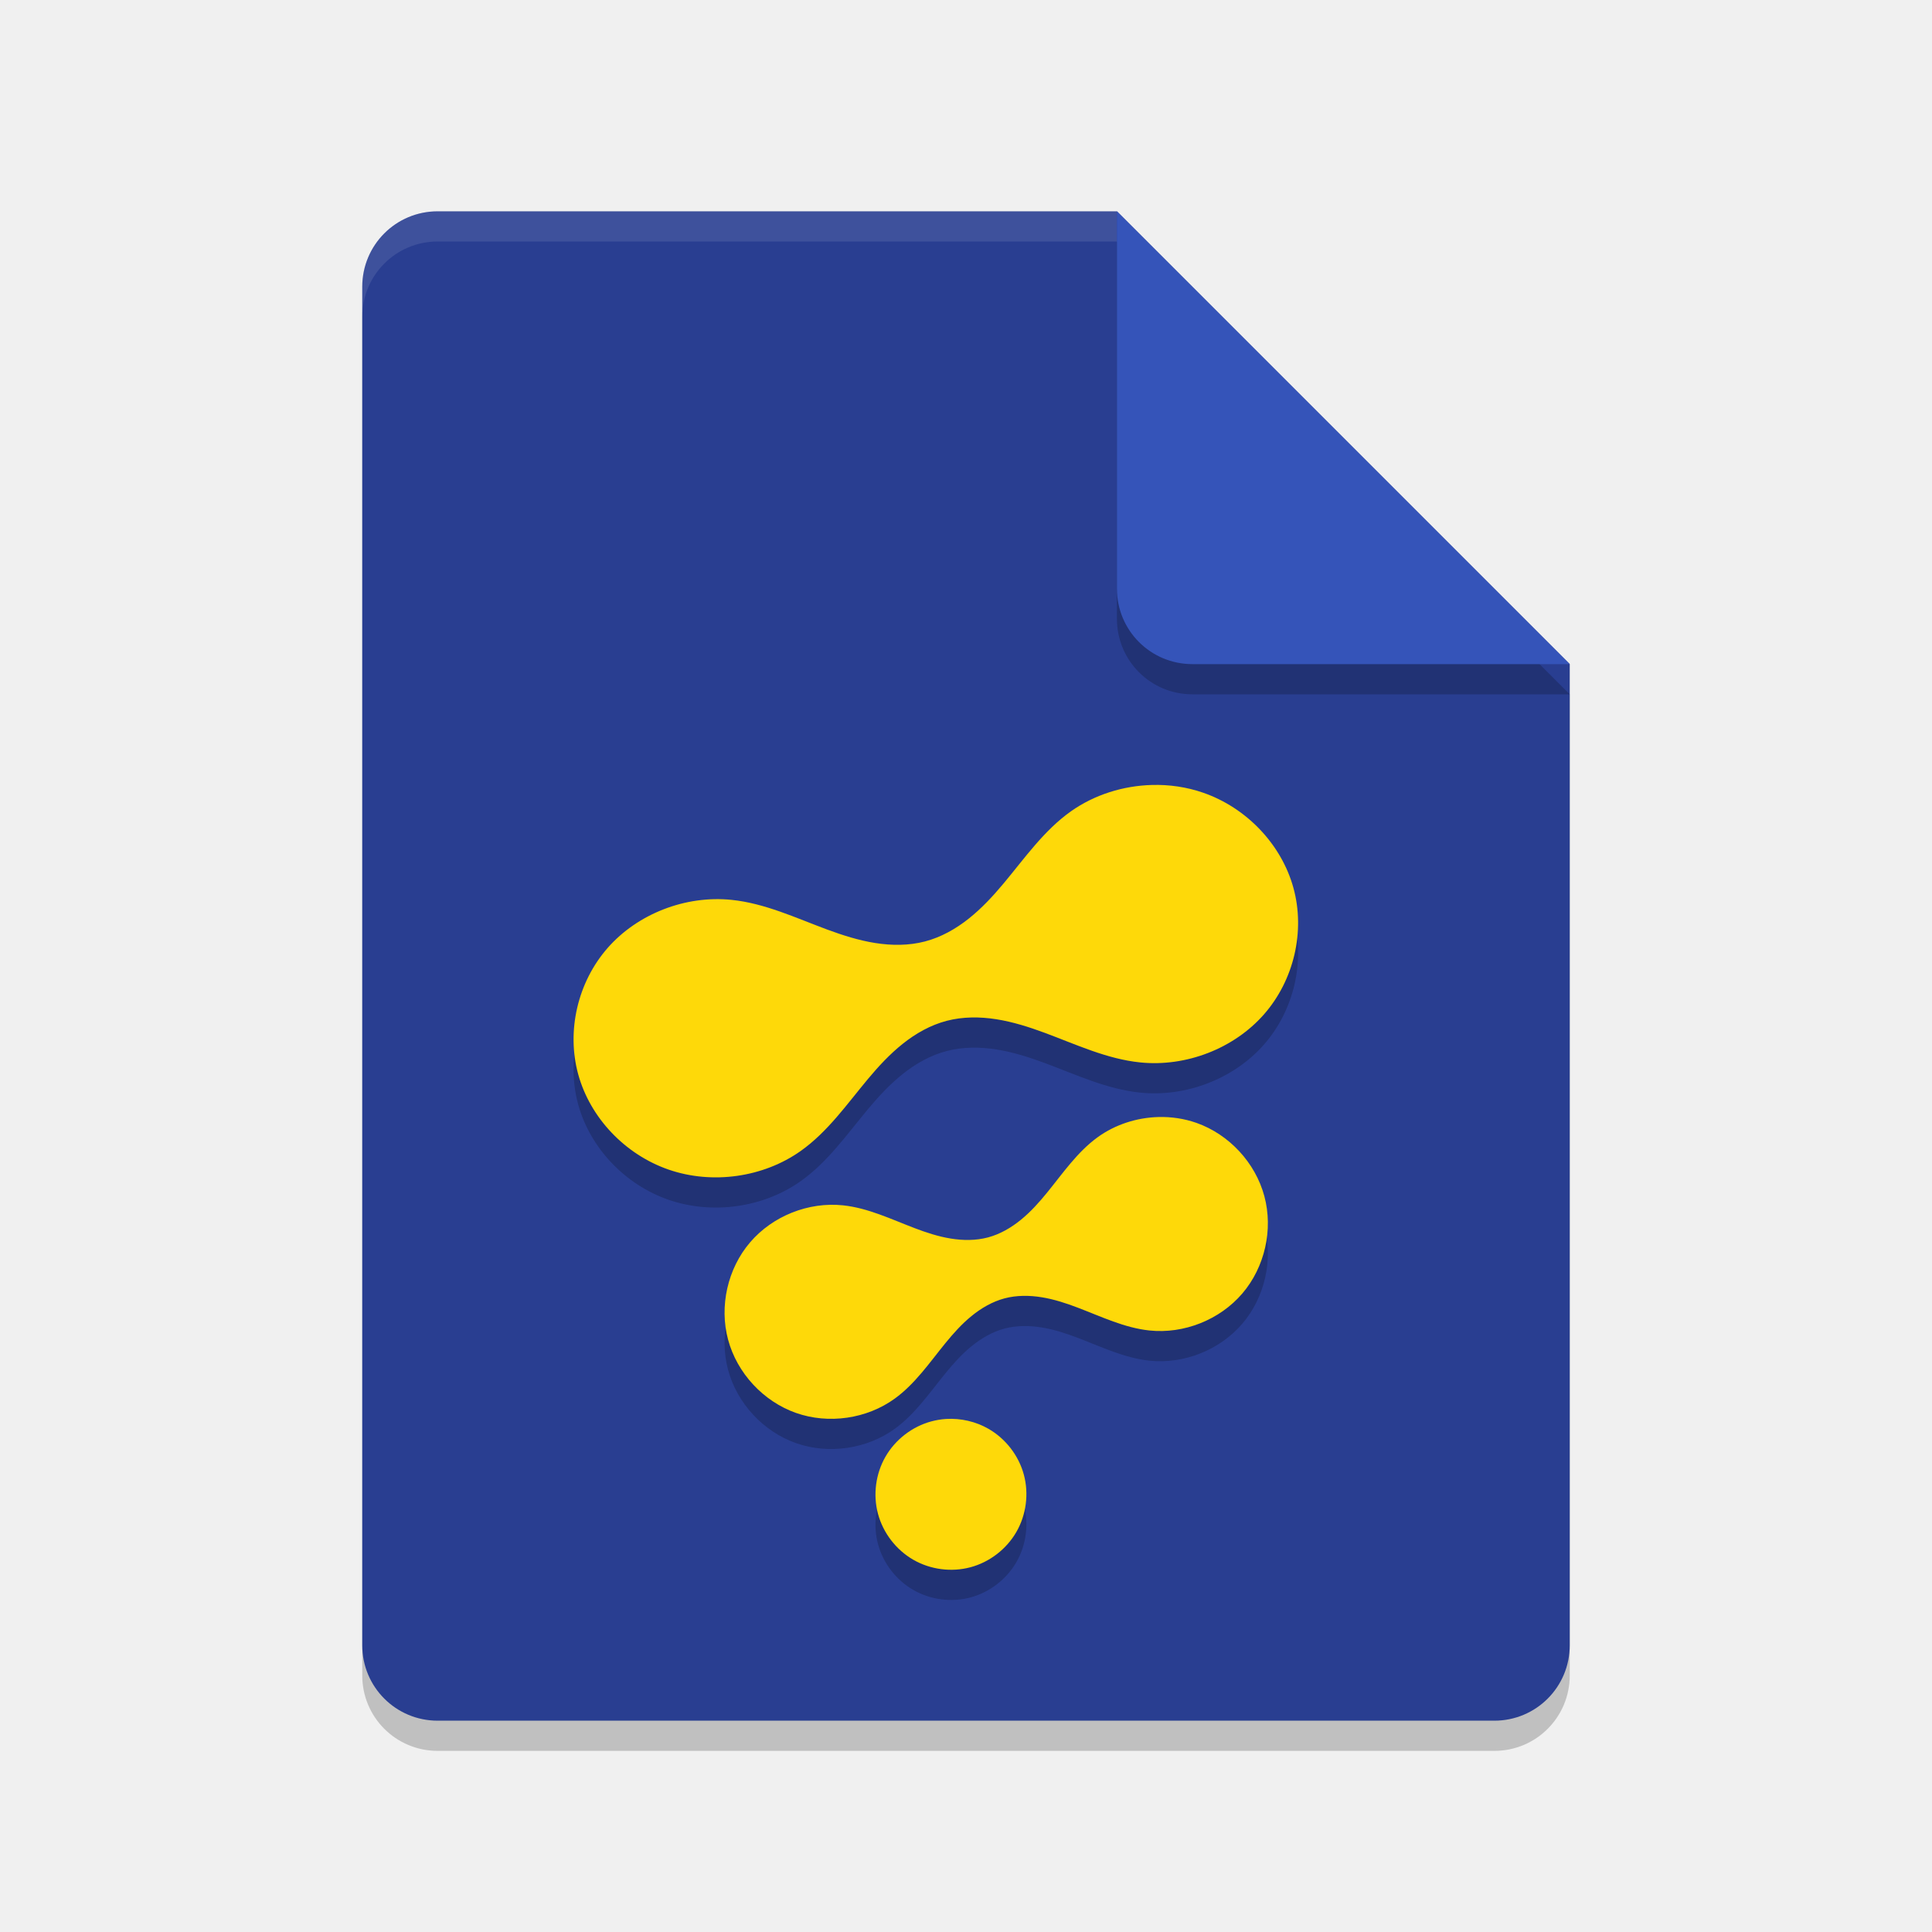
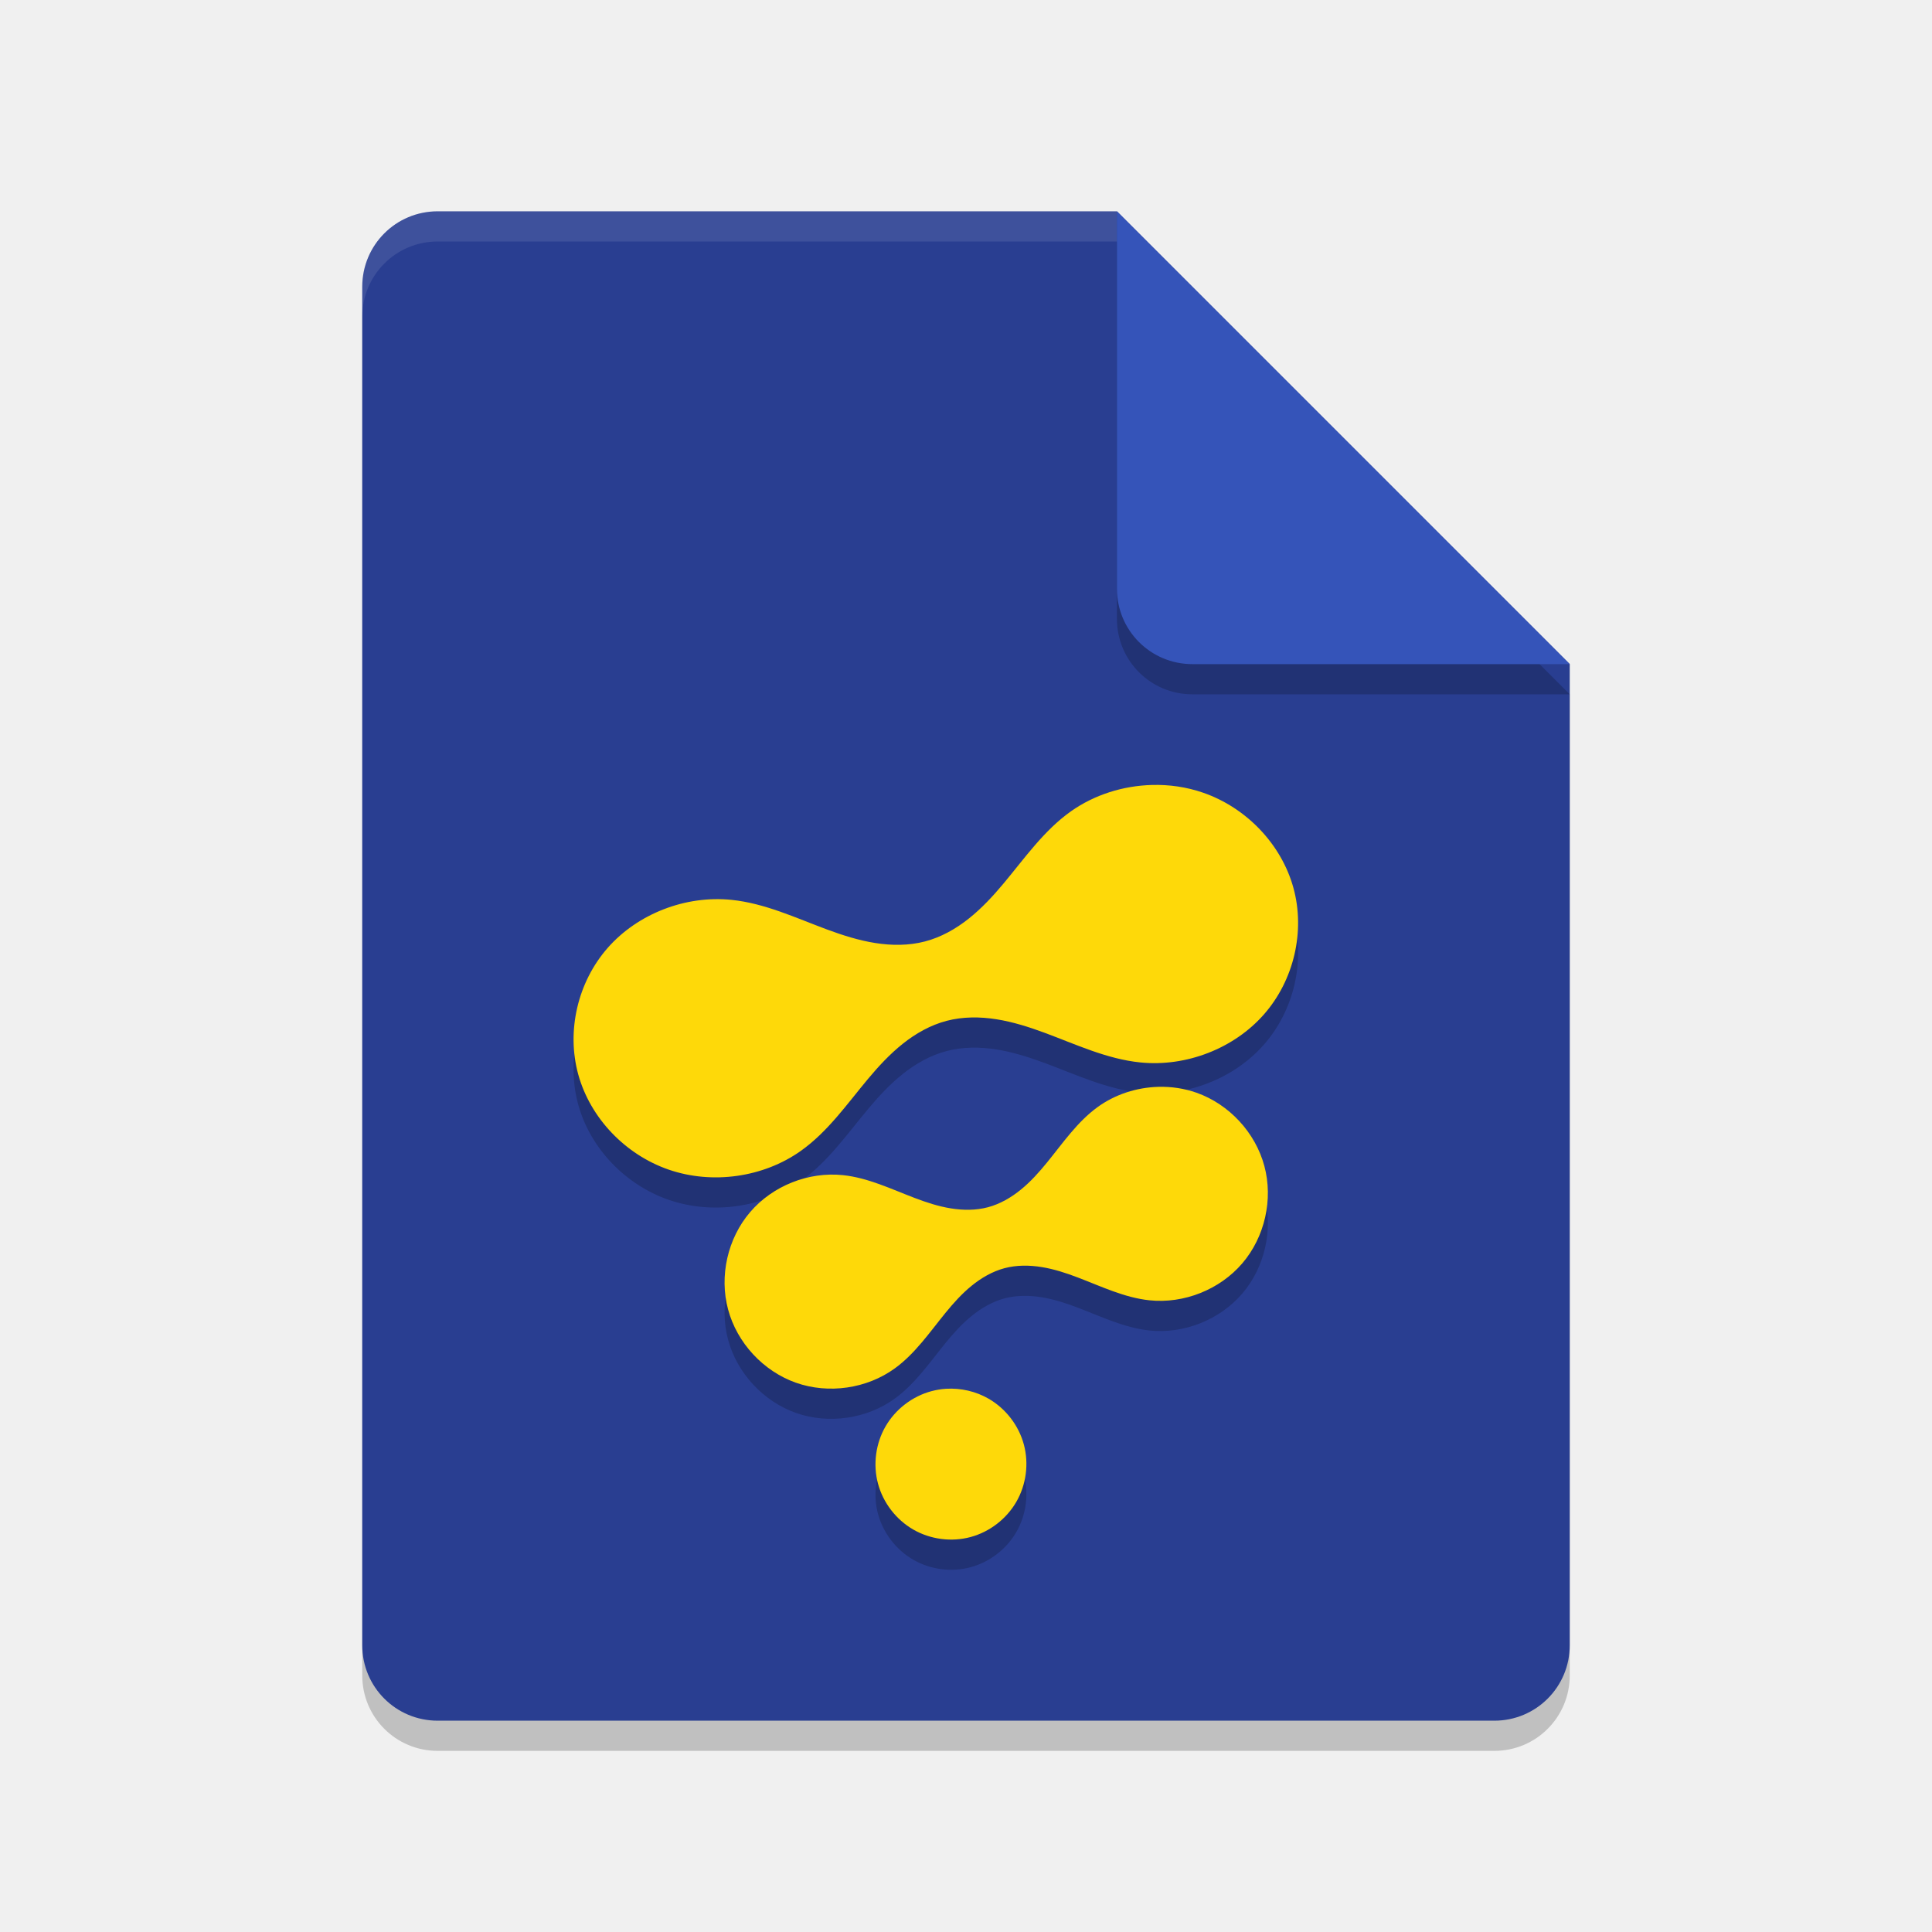
<svg xmlns="http://www.w3.org/2000/svg" width="64" height="64" version="1.1">
  <path style="opacity:0.2" d="M 14.5,8 C 13.115,8 12,9.115 12,10.5 V 55.5 C 12,56.885 13.115,58 14.5,58 H 49.5 C 50.885,58 52,56.885 52,55.5 V 23 L 37,8 Z" />
  <path style="fill:#293e91" d="M 14.5,7 C 13.115,7 12,8.115 12,9.5 v 45 c 0,1.385 1.115,2.5 2.5,2.5 h 35 C 50.885,57 52,55.885 52,54.5 V 22 L 37,7 Z" />
  <path style="opacity:0.2" d="M 52,23 37,8 V 20.5 C 37,21.885 38.115,23 39.5,23 Z" />
  <path style="opacity:0.1;fill:#ffffff" d="M 14.5 7 C 13.115 7 12 8.115 12 9.5 L 12 10.5 C 12 9.115 13.115 8 14.5 8 L 37 8 L 37 7 L 14.5 7 z" />
  <path style="fill:#3554b9" d="M 52,22 37,7 v 12.5 c 0,1.385 1.115,2.5 2.5,2.5 z" />
-   <path d="m 38.159,27.003 c -0.956,0.026 -1.906,0.324 -2.68,0.871 -0.897,0.635 -1.532,1.551 -2.232,2.389 -0.35,0.419 -0.723,0.822 -1.152,1.164 -0.429,0.342 -0.919,0.62 -1.455,0.76 -0.536,0.14 -1.103,0.138 -1.65,0.051 -0.547,-0.087 -1.079,-0.257 -1.598,-0.449 -1.037,-0.385 -2.057,-0.867 -3.16,-0.98 -1.522,-0.156 -3.107,0.459 -4.102,1.592 -0.994,1.133 -1.371,2.752 -0.975,4.191 0.396,1.439 1.555,2.657 2.998,3.154 1.443,0.497 3.131,0.259 4.369,-0.617 0.897,-0.635 1.532,-1.551 2.232,-2.389 0.35,-0.419 0.723,-0.822 1.152,-1.164 0.429,-0.342 0.919,-0.62 1.455,-0.76 0.536,-0.14 1.103,-0.138 1.65,-0.051 0.547,0.087 1.079,0.257 1.598,0.449 1.037,0.385 2.057,0.867 3.16,0.98 1.522,0.156 3.107,-0.459 4.102,-1.592 0.994,-1.133 1.371,-2.752 0.975,-4.191 C 42.45,28.972 41.292,27.754 39.848,27.257 39.307,27.07 38.732,26.987 38.159,27.003 Z m 0.211,11 c -0.717,0.02 -1.429,0.249 -2.01,0.67 -0.673,0.488 -1.151,1.192 -1.676,1.836 -0.263,0.322 -0.541,0.634 -0.863,0.896 -0.322,0.263 -0.69,0.478 -1.092,0.586 -0.402,0.107 -0.828,0.104 -1.238,0.037 -0.411,-0.067 -0.809,-0.198 -1.197,-0.346 -0.777,-0.296 -1.542,-0.667 -2.369,-0.754 -1.142,-0.12 -2.33,0.353 -3.076,1.225 -0.746,0.871 -1.028,2.118 -0.73,3.225 0.297,1.107 1.164,2.043 2.246,2.426 1.082,0.382 2.349,0.199 3.277,-0.475 0.673,-0.488 1.151,-1.192 1.676,-1.836 0.263,-0.322 0.541,-0.634 0.863,-0.896 0.322,-0.263 0.69,-0.478 1.092,-0.586 0.402,-0.107 0.828,-0.104 1.238,-0.037 0.411,0.067 0.809,0.198 1.197,0.346 0.777,0.296 1.542,0.667 2.369,0.754 1.142,0.12 2.33,-0.353 3.076,-1.225 0.746,-0.871 1.028,-2.118 0.73,-3.225 -0.297,-1.107 -1.164,-2.043 -2.246,-2.426 -0.406,-0.143 -0.838,-0.207 -1.268,-0.195 z m -7.033,10.002 c -0.163,0.01 -0.326,0.038 -0.484,0.08 -0.633,0.17 -1.19,0.599 -1.518,1.166 -0.328,0.567 -0.42,1.266 -0.25,1.898 0.17,0.633 0.599,1.19 1.166,1.518 0.567,0.328 1.266,0.42 1.898,0.25 0.633,-0.17 1.19,-0.599 1.518,-1.166 0.328,-0.567 0.42,-1.266 0.25,-1.898 -0.17,-0.633 -0.599,-1.19 -1.166,-1.518 -0.425,-0.246 -0.924,-0.36 -1.414,-0.33 z" style="opacity:0.2" />
-   <path style="fill:#fed909" d="m 38.159,26.003 c -0.956,0.026 -1.906,0.324 -2.68,0.871 -0.897,0.635 -1.532,1.551 -2.232,2.389 -0.35,0.419 -0.723,0.822 -1.152,1.164 -0.429,0.342 -0.919,0.62 -1.455,0.76 -0.536,0.14 -1.103,0.138 -1.65,0.051 -0.547,-0.087 -1.079,-0.257 -1.598,-0.449 -1.037,-0.385 -2.057,-0.867 -3.16,-0.98 -1.522,-0.156 -3.107,0.459 -4.102,1.592 -0.994,1.133 -1.371,2.752 -0.975,4.191 0.396,1.439 1.555,2.657 2.998,3.154 1.443,0.497 3.131,0.259 4.369,-0.617 0.897,-0.635 1.532,-1.551 2.232,-2.389 0.35,-0.419 0.723,-0.822 1.152,-1.164 0.429,-0.342 0.919,-0.62 1.455,-0.76 0.536,-0.14 1.103,-0.138 1.65,-0.051 0.547,0.087 1.079,0.257 1.598,0.449 1.037,0.385 2.057,0.867 3.16,0.98 1.522,0.156 3.107,-0.459 4.102,-1.592 0.994,-1.133 1.371,-2.752 0.975,-4.191 C 42.45,27.972 41.292,26.754 39.848,26.257 39.307,26.07 38.732,25.987 38.159,26.003 Z m 0.211,11 c -0.717,0.02 -1.429,0.249 -2.01,0.67 -0.673,0.488 -1.151,1.192 -1.676,1.836 -0.263,0.322 -0.541,0.634 -0.863,0.896 -0.322,0.263 -0.69,0.478 -1.092,0.586 -0.402,0.107 -0.828,0.104 -1.238,0.037 -0.411,-0.067 -0.809,-0.198 -1.197,-0.346 -0.777,-0.296 -1.542,-0.667 -2.369,-0.754 -1.142,-0.12 -2.33,0.353 -3.076,1.225 -0.746,0.871 -1.028,2.118 -0.73,3.225 0.297,1.107 1.164,2.043 2.246,2.426 1.082,0.382 2.349,0.199 3.277,-0.475 0.673,-0.488 1.151,-1.192 1.676,-1.836 0.263,-0.322 0.541,-0.634 0.863,-0.896 0.322,-0.263 0.69,-0.478 1.092,-0.586 0.402,-0.107 0.828,-0.104 1.238,-0.037 0.411,0.067 0.809,0.198 1.197,0.346 0.777,0.296 1.542,0.667 2.369,0.754 1.142,0.12 2.33,-0.353 3.076,-1.225 0.746,-0.871 1.028,-2.118 0.73,-3.225 -0.297,-1.107 -1.164,-2.043 -2.246,-2.426 -0.406,-0.143 -0.838,-0.207 -1.268,-0.195 z m -7.033,10.002 c -0.163,0.01 -0.326,0.038 -0.484,0.08 -0.633,0.17 -1.19,0.599 -1.518,1.166 -0.328,0.567 -0.42,1.266 -0.25,1.898 0.17,0.633 0.599,1.19 1.166,1.518 0.567,0.328 1.266,0.42 1.898,0.25 0.633,-0.17 1.19,-0.599 1.518,-1.166 0.328,-0.567 0.42,-1.266 0.25,-1.898 -0.17,-0.633 -0.599,-1.19 -1.166,-1.518 -0.425,-0.246 -0.924,-0.36 -1.414,-0.33 z" />
+   <path d="m 31.337,47.005 c -0.163,0.01 -0.326,0.038 -0.484,0.08 -0.633,0.17 -1.19,0.599 -1.518,1.166 -0.328,0.567 -0.42,1.266 -0.25,1.898 0.17,0.633 0.599,1.19 1.166,1.518 0.567,0.328 1.266,0.42 1.898,0.25 0.633,-0.17 1.19,-0.599 1.518,-1.166 0.328,-0.567 0.42,-1.266 0.25,-1.898 -0.17,-0.633 -0.599,-1.19 -1.166,-1.518 -0.425,-0.246 -0.924,-0.36 -1.414,-0.33 z m 7.033,-10.002 c -0.717,0.02 -1.429,0.249 -2.01,0.67 -0.673,0.488 -1.151,1.192 -1.676,1.836 -0.263,0.322 -0.541,0.634 -0.863,0.896 -0.322,0.263 -0.69,0.478 -1.092,0.586 -0.402,0.107 -0.828,0.104 -1.238,0.037 -0.411,-0.067 -0.809,-0.198 -1.197,-0.346 -0.777,-0.296 -1.542,-0.667 -2.369,-0.754 -1.142,-0.12 -2.33,0.353 -3.076,1.225 -0.746,0.871 -1.028,2.118 -0.73,3.225 0.297,1.107 1.164,2.043 2.246,2.426 1.082,0.382 2.349,0.199 3.277,-0.475 0.673,-0.488 1.151,-1.192 1.676,-1.836 0.263,-0.322 0.541,-0.634 0.863,-0.896 0.322,-0.263 0.69,-0.478 1.092,-0.586 0.402,-0.107 0.828,-0.104 1.238,-0.037 0.411,0.067 0.809,0.198 1.197,0.346 0.777,0.296 1.542,0.667 2.369,0.754 1.142,0.12 2.33,-0.353 3.076,-1.225 0.746,-0.871 1.028,-2.118 0.73,-3.225 -0.297,-1.107 -1.164,-2.043 -2.246,-2.426 -0.406,-0.143 -0.838,-0.207 -1.268,-0.195 z m -0.211,-10 c -0.956,0.026 -1.906,0.324 -2.68,0.871 -0.897,0.635 -1.532,1.551 -2.232,2.389 -0.35,0.419 -0.723,0.822 -1.152,1.164 -0.429,0.342 -0.919,0.62 -1.455,0.76 -0.536,0.14 -1.103,0.138 -1.65,0.051 -0.547,-0.087 -1.079,-0.257 -1.598,-0.449 -1.037,-0.385 -2.057,-0.867 -3.16,-0.98 -1.522,-0.156 -3.107,0.459 -4.102,1.592 -0.994,1.133 -1.371,2.752 -0.975,4.191 0.396,1.439 1.555,2.657 2.998,3.154 1.443,0.497 3.131,0.259 4.369,-0.617 0.897,-0.635 1.532,-1.551 2.232,-2.389 0.35,-0.419 0.723,-0.822 1.152,-1.164 0.429,-0.342 0.919,-0.62 1.455,-0.76 0.536,-0.14 1.103,-0.138 1.65,-0.051 0.547,0.087 1.079,0.257 1.598,0.449 1.037,0.385 2.057,0.867 3.16,0.98 1.522,0.156 3.107,-0.459 4.102,-1.592 0.994,-1.133 1.371,-2.752 0.975,-4.191 C 42.45,28.972 41.292,27.754 39.848,27.257 39.307,27.07 38.732,26.987 38.159,27.003 Z" style="opacity:0.2" />
+   <path style="fill:#fed909" d="m 31.337,46.005 c -0.163,0.01 -0.326,0.038 -0.484,0.08 -0.633,0.17 -1.19,0.599 -1.518,1.166 -0.328,0.567 -0.42,1.266 -0.25,1.898 0.17,0.633 0.599,1.19 1.166,1.518 0.567,0.328 1.266,0.42 1.898,0.25 0.633,-0.17 1.19,-0.599 1.518,-1.166 0.328,-0.567 0.42,-1.266 0.25,-1.898 -0.17,-0.633 -0.599,-1.19 -1.166,-1.518 -0.425,-0.246 -0.924,-0.36 -1.414,-0.33 z m 7.033,-10.002 c -0.717,0.02 -1.429,0.249 -2.01,0.67 -0.673,0.488 -1.151,1.192 -1.676,1.836 -0.263,0.322 -0.541,0.634 -0.863,0.896 -0.322,0.263 -0.69,0.478 -1.092,0.586 -0.402,0.107 -0.828,0.104 -1.238,0.037 -0.411,-0.067 -0.809,-0.198 -1.197,-0.346 -0.777,-0.296 -1.542,-0.667 -2.369,-0.754 -1.142,-0.12 -2.33,0.353 -3.076,1.225 -0.746,0.871 -1.028,2.118 -0.73,3.225 0.297,1.107 1.164,2.043 2.246,2.426 1.082,0.382 2.349,0.199 3.277,-0.475 0.673,-0.488 1.151,-1.192 1.676,-1.836 0.263,-0.322 0.541,-0.634 0.863,-0.896 0.322,-0.263 0.69,-0.478 1.092,-0.586 0.402,-0.107 0.828,-0.104 1.238,-0.037 0.411,0.067 0.809,0.198 1.197,0.346 0.777,0.296 1.542,0.667 2.369,0.754 1.142,0.12 2.33,-0.353 3.076,-1.225 0.746,-0.871 1.028,-2.118 0.73,-3.225 -0.297,-1.107 -1.164,-2.043 -2.246,-2.426 -0.406,-0.143 -0.838,-0.207 -1.268,-0.195 z m -0.211,-10 c -0.956,0.026 -1.906,0.324 -2.68,0.871 -0.897,0.635 -1.532,1.551 -2.232,2.389 -0.35,0.419 -0.723,0.822 -1.152,1.164 -0.429,0.342 -0.919,0.62 -1.455,0.76 -0.536,0.14 -1.103,0.138 -1.65,0.051 -0.547,-0.087 -1.079,-0.257 -1.598,-0.449 -1.037,-0.385 -2.057,-0.867 -3.16,-0.98 -1.522,-0.156 -3.107,0.459 -4.102,1.592 -0.994,1.133 -1.371,2.752 -0.975,4.191 0.396,1.439 1.555,2.657 2.998,3.154 1.443,0.497 3.131,0.259 4.369,-0.617 0.897,-0.635 1.532,-1.551 2.232,-2.389 0.35,-0.419 0.723,-0.822 1.152,-1.164 0.429,-0.342 0.919,-0.62 1.455,-0.76 0.536,-0.14 1.103,-0.138 1.65,-0.051 0.547,0.087 1.079,0.257 1.598,0.449 1.037,0.385 2.057,0.867 3.16,0.98 1.522,0.156 3.107,-0.459 4.102,-1.592 0.994,-1.133 1.371,-2.752 0.975,-4.191 C 42.45,27.972 41.292,26.754 39.848,26.257 39.307,26.07 38.732,25.987 38.159,26.003 Z" />
</svg>
